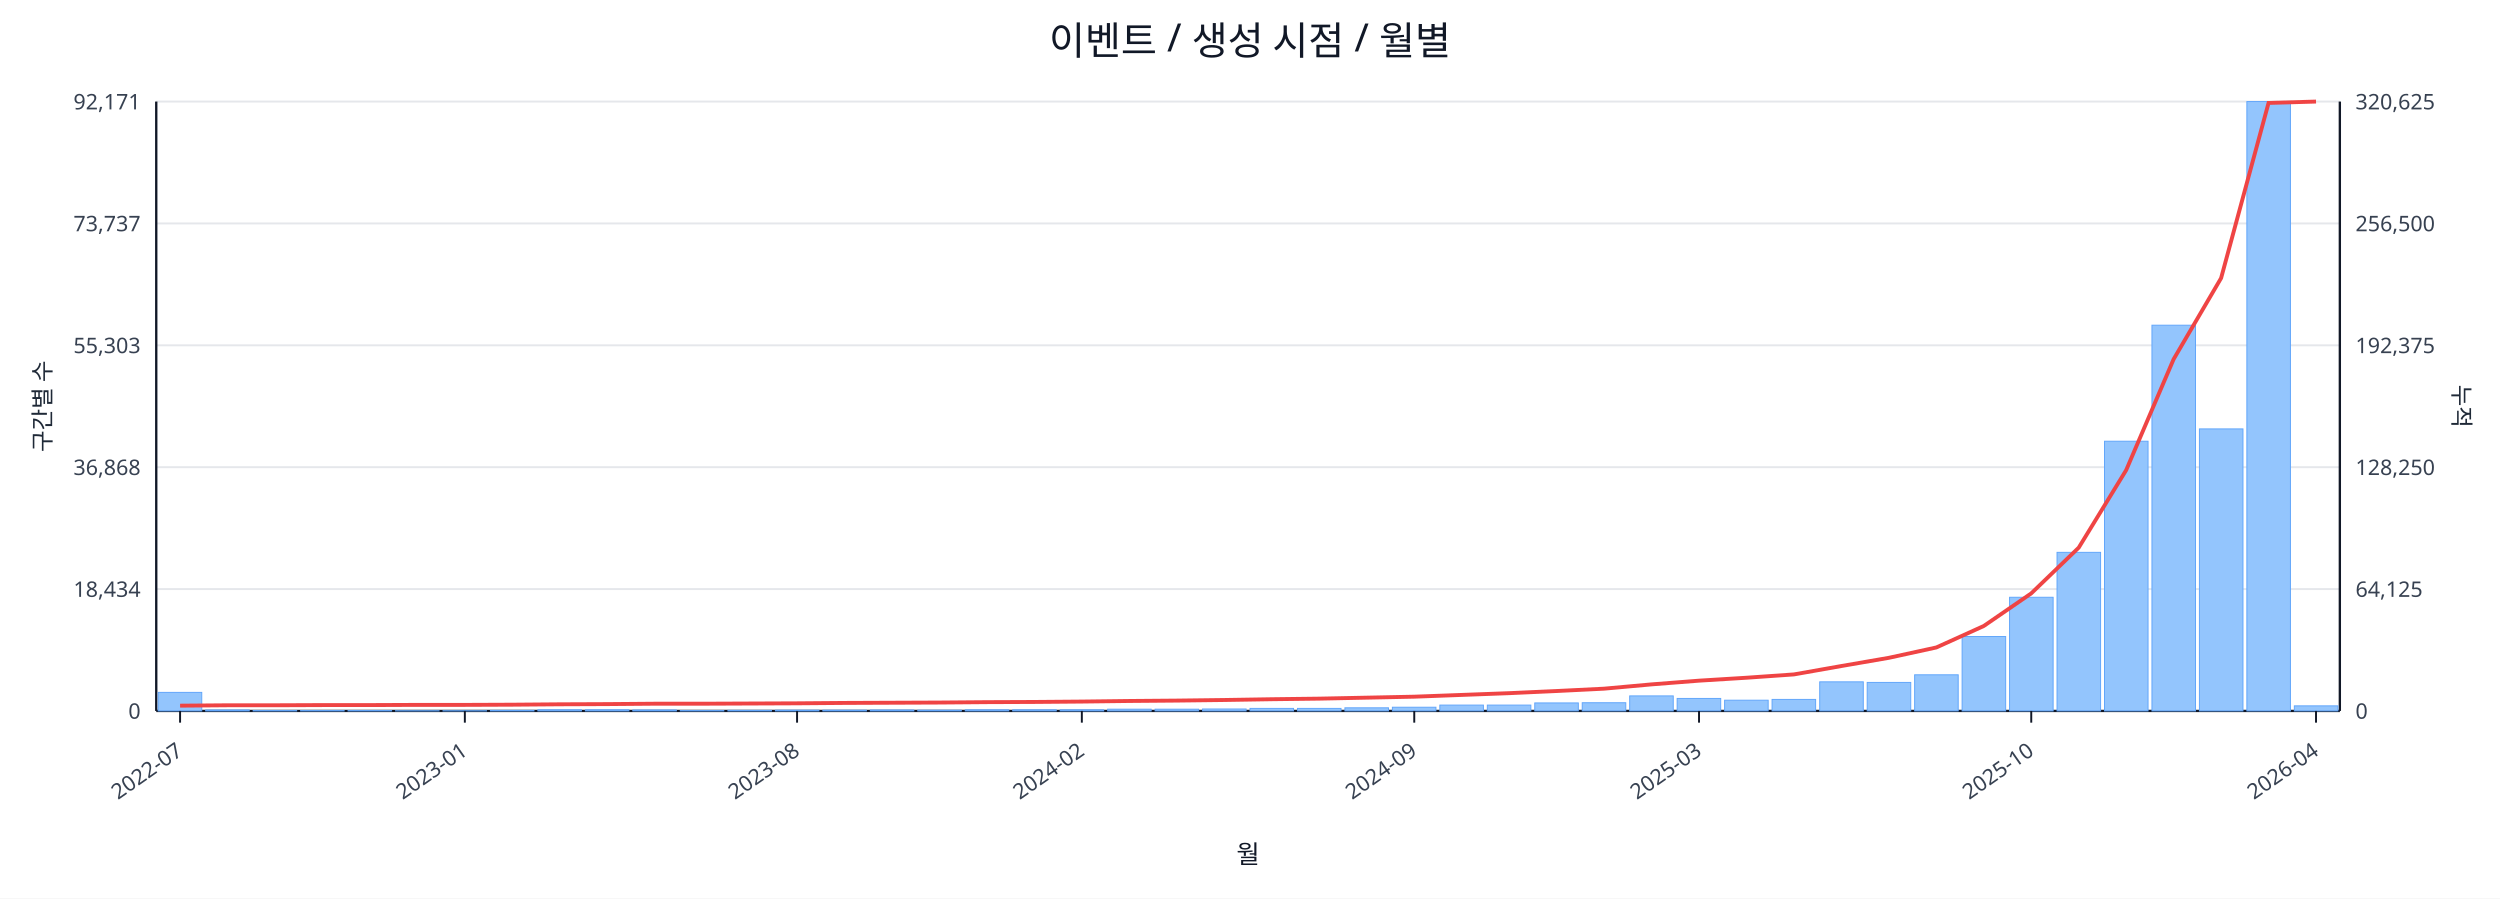
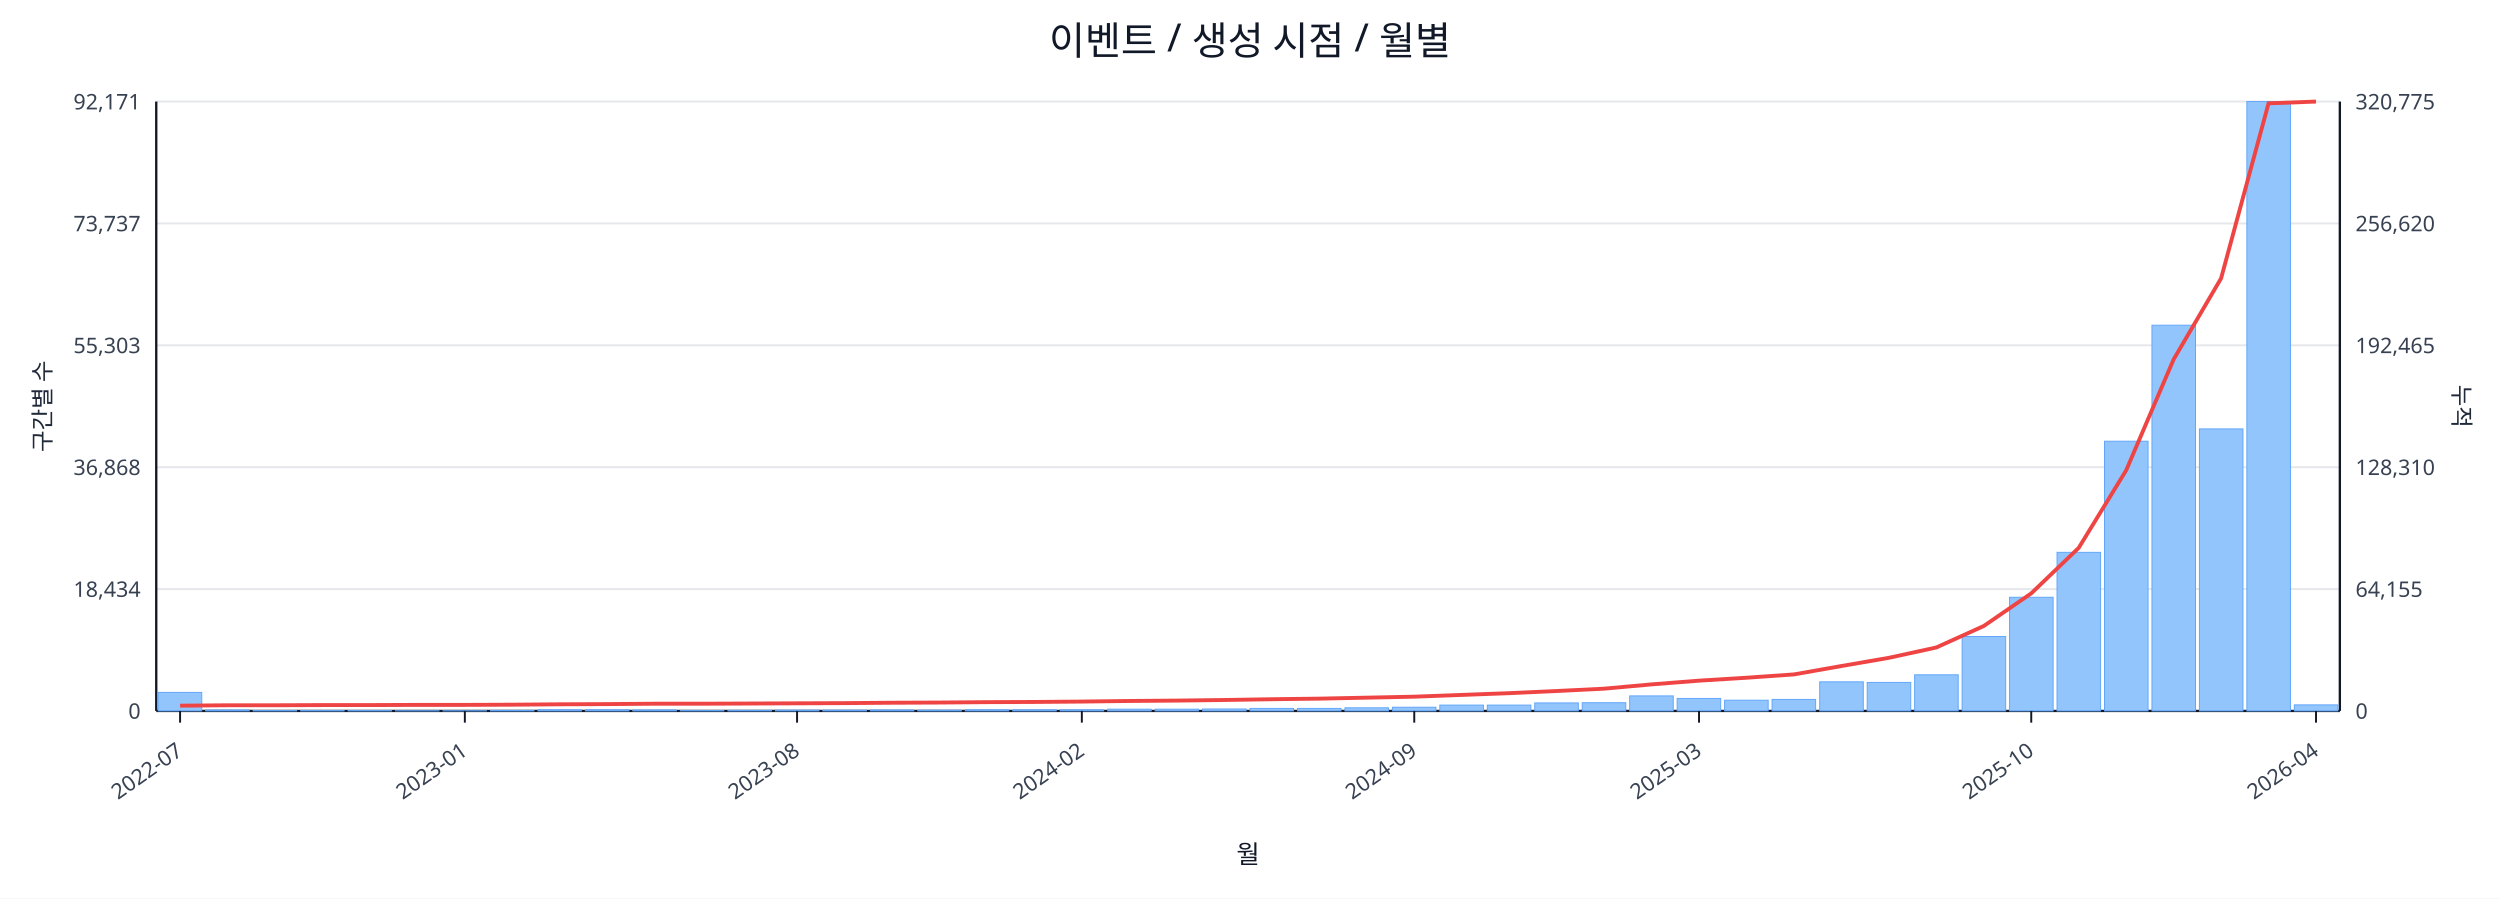
<svg xmlns="http://www.w3.org/2000/svg" width="1280" height="460" viewBox="0 0 1280 460">
  <rect x="0" y="0" width="100%" height="100%" fill="#ffffff" />
  <text x="640.0" y="28" font-size="20" text-anchor="middle" font-family="sans-serif" fill="#111827">이벤트 / 생성 시점 / 월별</text>
  <line x1="80.0" y1="52.0" x2="1198.0" y2="52.0" stroke="#e5e7eb" stroke-width="1" />
  <text x="72.0" y="56.0" font-size="11" text-anchor="end" font-family="sans-serif" fill="#374151">92,171</text>
-   <text x="1206.0" y="56.0" font-size="11" text-anchor="start" font-family="sans-serif" fill="#374151">320,625</text>
+   <text x="1206.0" y="56.0" font-size="11" text-anchor="start" font-family="sans-serif" fill="#374151">320,775</text>
  <line x1="80.0" y1="114.4" x2="1198.0" y2="114.4" stroke="#e5e7eb" stroke-width="1" />
  <text x="72.0" y="118.4" font-size="11" text-anchor="end" font-family="sans-serif" fill="#374151">73,737</text>
-   <text x="1206.0" y="118.4" font-size="11" text-anchor="start" font-family="sans-serif" fill="#374151">256,500</text>
+   <text x="1206.0" y="118.4" font-size="11" text-anchor="start" font-family="sans-serif" fill="#374151">256,620</text>
  <line x1="80.0" y1="176.8" x2="1198.0" y2="176.8" stroke="#e5e7eb" stroke-width="1" />
  <text x="72.0" y="180.8" font-size="11" text-anchor="end" font-family="sans-serif" fill="#374151">55,303</text>
-   <text x="1206.0" y="180.8" font-size="11" text-anchor="start" font-family="sans-serif" fill="#374151">192,375</text>
+   <text x="1206.0" y="180.8" font-size="11" text-anchor="start" font-family="sans-serif" fill="#374151">192,465</text>
  <line x1="80.0" y1="239.2" x2="1198.0" y2="239.2" stroke="#e5e7eb" stroke-width="1" />
  <text x="72.0" y="243.2" font-size="11" text-anchor="end" font-family="sans-serif" fill="#374151">36,868</text>
-   <text x="1206.0" y="243.2" font-size="11" text-anchor="start" font-family="sans-serif" fill="#374151">128,250</text>
+   <text x="1206.0" y="243.2" font-size="11" text-anchor="start" font-family="sans-serif" fill="#374151">128,310</text>
  <line x1="80.0" y1="301.6" x2="1198.0" y2="301.6" stroke="#e5e7eb" stroke-width="1" />
  <text x="72.0" y="305.6" font-size="11" text-anchor="end" font-family="sans-serif" fill="#374151">18,434</text>
-   <text x="1206.0" y="305.6" font-size="11" text-anchor="start" font-family="sans-serif" fill="#374151">64,125</text>
+   <text x="1206.0" y="305.6" font-size="11" text-anchor="start" font-family="sans-serif" fill="#374151">64,155</text>
  <line x1="80.0" y1="364.0" x2="1198.0" y2="364.0" stroke="#e5e7eb" stroke-width="1" />
  <text x="72.0" y="368.0" font-size="11" text-anchor="end" font-family="sans-serif" fill="#374151">0</text>
  <text x="1206.0" y="368.0" font-size="11" text-anchor="start" font-family="sans-serif" fill="#374151">0</text>
  <line x1="80.0" y1="364.0" x2="1198.0" y2="364.0" stroke="#111827" stroke-width="1.2" />
  <line x1="80.0" y1="52.0" x2="80.0" y2="364.0" stroke="#111827" stroke-width="1.2" />
  <line x1="1198.0" y1="52.0" x2="1198.0" y2="364.0" stroke="#111827" stroke-width="1.2" />
  <rect x="81.0" y="354.5" width="22.3" height="9.5" fill="#93c5fd" stroke="#60a5fa" stroke-width="0.5" />
  <rect x="105.3" y="363.5" width="22.3" height="0.5" fill="#93c5fd" stroke="#60a5fa" stroke-width="0.5" />
  <rect x="129.6" y="363.8" width="22.3" height="0.2" fill="#93c5fd" stroke="#60a5fa" stroke-width="0.5" />
  <rect x="153.9" y="363.8" width="22.3" height="0.2" fill="#93c5fd" stroke="#60a5fa" stroke-width="0.5" />
  <rect x="178.2" y="363.8" width="22.3" height="0.2" fill="#93c5fd" stroke="#60a5fa" stroke-width="0.5" />
  <rect x="202.5" y="363.9" width="22.3" height="0.1" fill="#93c5fd" stroke="#60a5fa" stroke-width="0.5" />
  <rect x="226.8" y="363.9" width="22.3" height="0.1" fill="#93c5fd" stroke="#60a5fa" stroke-width="0.5" />
  <rect x="251.1" y="363.7" width="22.3" height="0.3" fill="#93c5fd" stroke="#60a5fa" stroke-width="0.5" />
  <rect x="275.4" y="363.4" width="22.3" height="0.6" fill="#93c5fd" stroke="#60a5fa" stroke-width="0.5" />
  <rect x="299.7" y="363.4" width="22.3" height="0.6" fill="#93c5fd" stroke="#60a5fa" stroke-width="0.5" />
  <rect x="324.0" y="363.5" width="22.3" height="0.5" fill="#93c5fd" stroke="#60a5fa" stroke-width="0.5" />
  <rect x="348.3" y="363.8" width="22.3" height="0.2" fill="#93c5fd" stroke="#60a5fa" stroke-width="0.5" />
  <rect x="372.7" y="363.7" width="22.3" height="0.3" fill="#93c5fd" stroke="#60a5fa" stroke-width="0.5" />
  <rect x="397.0" y="363.6" width="22.3" height="0.4" fill="#93c5fd" stroke="#60a5fa" stroke-width="0.5" />
  <rect x="421.3" y="363.6" width="22.3" height="0.4" fill="#93c5fd" stroke="#60a5fa" stroke-width="0.5" />
  <rect x="445.6" y="363.5" width="22.3" height="0.5" fill="#93c5fd" stroke="#60a5fa" stroke-width="0.5" />
  <rect x="469.9" y="363.6" width="22.3" height="0.4" fill="#93c5fd" stroke="#60a5fa" stroke-width="0.5" />
  <rect x="494.2" y="363.4" width="22.3" height="0.6" fill="#93c5fd" stroke="#60a5fa" stroke-width="0.5" />
  <rect x="518.5" y="363.4" width="22.3" height="0.6" fill="#93c5fd" stroke="#60a5fa" stroke-width="0.5" />
  <rect x="542.8" y="363.4" width="22.3" height="0.6" fill="#93c5fd" stroke="#60a5fa" stroke-width="0.5" />
  <rect x="567.1" y="363.1" width="22.3" height="0.9" fill="#93c5fd" stroke="#60a5fa" stroke-width="0.5" />
  <rect x="591.4" y="363.1" width="22.3" height="0.9" fill="#93c5fd" stroke="#60a5fa" stroke-width="0.5" />
  <rect x="615.7" y="363.0" width="22.3" height="1.0" fill="#93c5fd" stroke="#60a5fa" stroke-width="0.5" />
  <rect x="640.0" y="362.7" width="22.3" height="1.3" fill="#93c5fd" stroke="#60a5fa" stroke-width="0.5" />
  <rect x="664.3" y="362.7" width="22.3" height="1.3" fill="#93c5fd" stroke="#60a5fa" stroke-width="0.5" />
  <rect x="688.6" y="362.4" width="22.3" height="1.6" fill="#93c5fd" stroke="#60a5fa" stroke-width="0.5" />
  <rect x="712.9" y="362.1" width="22.3" height="1.9" fill="#93c5fd" stroke="#60a5fa" stroke-width="0.5" />
  <rect x="737.2" y="361.0" width="22.3" height="3.0" fill="#93c5fd" stroke="#60a5fa" stroke-width="0.5" />
  <rect x="761.5" y="361.0" width="22.3" height="3.0" fill="#93c5fd" stroke="#60a5fa" stroke-width="0.5" />
  <rect x="785.8" y="359.9" width="22.3" height="4.1" fill="#93c5fd" stroke="#60a5fa" stroke-width="0.5" />
  <rect x="810.1" y="359.8" width="22.3" height="4.2" fill="#93c5fd" stroke="#60a5fa" stroke-width="0.5" />
  <rect x="834.4" y="356.3" width="22.3" height="7.7" fill="#93c5fd" stroke="#60a5fa" stroke-width="0.5" />
  <rect x="858.7" y="357.6" width="22.3" height="6.4" fill="#93c5fd" stroke="#60a5fa" stroke-width="0.5" />
  <rect x="883.0" y="358.5" width="22.3" height="5.5" fill="#93c5fd" stroke="#60a5fa" stroke-width="0.5" />
  <rect x="907.3" y="358.1" width="22.3" height="5.9" fill="#93c5fd" stroke="#60a5fa" stroke-width="0.5" />
  <rect x="931.7" y="349.1" width="22.3" height="14.9" fill="#93c5fd" stroke="#60a5fa" stroke-width="0.5" />
  <rect x="956.0" y="349.4" width="22.3" height="14.6" fill="#93c5fd" stroke="#60a5fa" stroke-width="0.5" />
  <rect x="980.3" y="345.5" width="22.3" height="18.5" fill="#93c5fd" stroke="#60a5fa" stroke-width="0.5" />
  <rect x="1004.6" y="325.9" width="22.3" height="38.1" fill="#93c5fd" stroke="#60a5fa" stroke-width="0.5" />
  <rect x="1028.9" y="305.8" width="22.3" height="58.2" fill="#93c5fd" stroke="#60a5fa" stroke-width="0.5" />
  <rect x="1053.2" y="282.8" width="22.3" height="81.2" fill="#93c5fd" stroke="#60a5fa" stroke-width="0.5" />
  <rect x="1077.5" y="225.9" width="22.3" height="138.1" fill="#93c5fd" stroke="#60a5fa" stroke-width="0.5" />
  <rect x="1101.8" y="166.5" width="22.3" height="197.5" fill="#93c5fd" stroke="#60a5fa" stroke-width="0.5" />
  <rect x="1126.1" y="219.6" width="22.3" height="144.4" fill="#93c5fd" stroke="#60a5fa" stroke-width="0.5" />
  <rect x="1150.4" y="52.0" width="22.3" height="312.0" fill="#93c5fd" stroke="#60a5fa" stroke-width="0.5" />
-   <rect x="1174.7" y="361.4" width="22.3" height="2.6" fill="#93c5fd" stroke="#60a5fa" stroke-width="0.5" />
-   <polyline fill="none" stroke="#ef4444" stroke-width="2" points="92.2,361.3 116.5,361.1 140.8,361.1 165.1,361.0 189.4,361.0 213.7,360.9 238.0,360.9 262.3,360.8 286.6,360.6 310.9,360.5 335.2,360.3 359.5,360.3 383.8,360.2 408.1,360.1 432.4,359.9 456.7,359.8 481.0,359.7 505.3,359.5 529.6,359.4 553.9,359.2 578.2,358.9 602.5,358.7 626.8,358.4 651.2,358.0 675.5,357.7 699.8,357.2 724.1,356.7 748.4,355.8 772.7,354.9 797.0,353.8 821.3,352.6 845.6,350.4 869.9,348.5 894.2,347.0 918.5,345.3 942.8,341.0 967.1,336.8 991.4,331.5 1015.7,320.5 1040.0,303.8 1064.3,280.4 1088.6,240.7 1112.9,183.9 1137.2,142.4 1161.5,52.7 1185.8,52.0" />
+   <rect x="1174.7" y="360.9" width="22.3" height="3.1" fill="#93c5fd" stroke="#60a5fa" stroke-width="0.5" />
+   <polyline fill="none" stroke="#ef4444" stroke-width="2" points="92.2,361.3 116.5,361.1 140.8,361.1 165.1,361.0 189.4,361.0 213.7,360.9 238.0,360.9 262.3,360.8 286.6,360.6 310.9,360.5 335.2,360.3 359.5,360.3 383.8,360.2 408.1,360.1 432.4,360.0 456.7,359.8 481.0,359.7 505.3,359.5 529.6,359.4 553.9,359.2 578.2,358.9 602.5,358.7 626.8,358.4 651.2,358.0 675.5,357.7 699.8,357.2 724.1,356.7 748.4,355.8 772.7,354.9 797.0,353.8 821.3,352.6 845.6,350.4 869.9,348.5 894.2,347.0 918.5,345.3 942.8,341.0 967.1,336.8 991.4,331.5 1015.7,320.5 1040.0,303.8 1064.3,280.5 1088.6,240.8 1112.9,184.0 1137.2,142.5 1161.5,52.9 1185.8,52.0" />
  <line x1="92.2" y1="364.0" x2="92.2" y2="370.0" stroke="#111827" stroke-width="1" />
  <text x="94.2" y="386.0" font-size="11" text-anchor="end" transform="rotate(-35 94.2 386.0)" font-family="sans-serif" fill="#374151">2022-07</text>
  <line x1="238.0" y1="364.0" x2="238.0" y2="370.0" stroke="#111827" stroke-width="1" />
  <text x="240.0" y="386.0" font-size="11" text-anchor="end" transform="rotate(-35 240.0 386.0)" font-family="sans-serif" fill="#374151">2023-01</text>
  <line x1="408.1" y1="364.0" x2="408.1" y2="370.0" stroke="#111827" stroke-width="1" />
  <text x="410.1" y="386.0" font-size="11" text-anchor="end" transform="rotate(-35 410.1 386.0)" font-family="sans-serif" fill="#374151">2023-08</text>
  <line x1="553.9" y1="364.0" x2="553.9" y2="370.0" stroke="#111827" stroke-width="1" />
  <text x="555.9" y="386.0" font-size="11" text-anchor="end" transform="rotate(-35 555.9 386.0)" font-family="sans-serif" fill="#374151">2024-02</text>
  <line x1="724.1" y1="364.0" x2="724.1" y2="370.0" stroke="#111827" stroke-width="1" />
  <text x="726.1" y="386.0" font-size="11" text-anchor="end" transform="rotate(-35 726.1 386.0)" font-family="sans-serif" fill="#374151">2024-09</text>
  <line x1="869.9" y1="364.0" x2="869.9" y2="370.0" stroke="#111827" stroke-width="1" />
  <text x="871.9" y="386.0" font-size="11" text-anchor="end" transform="rotate(-35 871.9 386.0)" font-family="sans-serif" fill="#374151">2025-03</text>
  <line x1="1040.0" y1="364.0" x2="1040.0" y2="370.0" stroke="#111827" stroke-width="1" />
  <text x="1042.0" y="386.0" font-size="11" text-anchor="end" transform="rotate(-35 1042.0 386.0)" font-family="sans-serif" fill="#374151">2025-10</text>
  <line x1="1185.8" y1="364.0" x2="1185.8" y2="370.0" stroke="#111827" stroke-width="1" />
  <text x="1187.8" y="386.0" font-size="11" text-anchor="end" transform="rotate(-35 1187.8 386.0)" font-family="sans-serif" fill="#374151">2026-04</text>
  <text x="26" y="208.0" font-size="12" transform="rotate(-90 26 208.0)" text-anchor="middle" font-family="sans-serif" fill="#1f2937">구간별 수</text>
  <text x="1256.0" y="208.0" font-size="12" transform="rotate(90 1256.0 208.0)" text-anchor="middle" font-family="sans-serif" fill="#1f2937">누적</text>
  <text x="639.0" y="442.0" font-size="13" text-anchor="middle" font-family="sans-serif" fill="#111827">월</text>
</svg>
